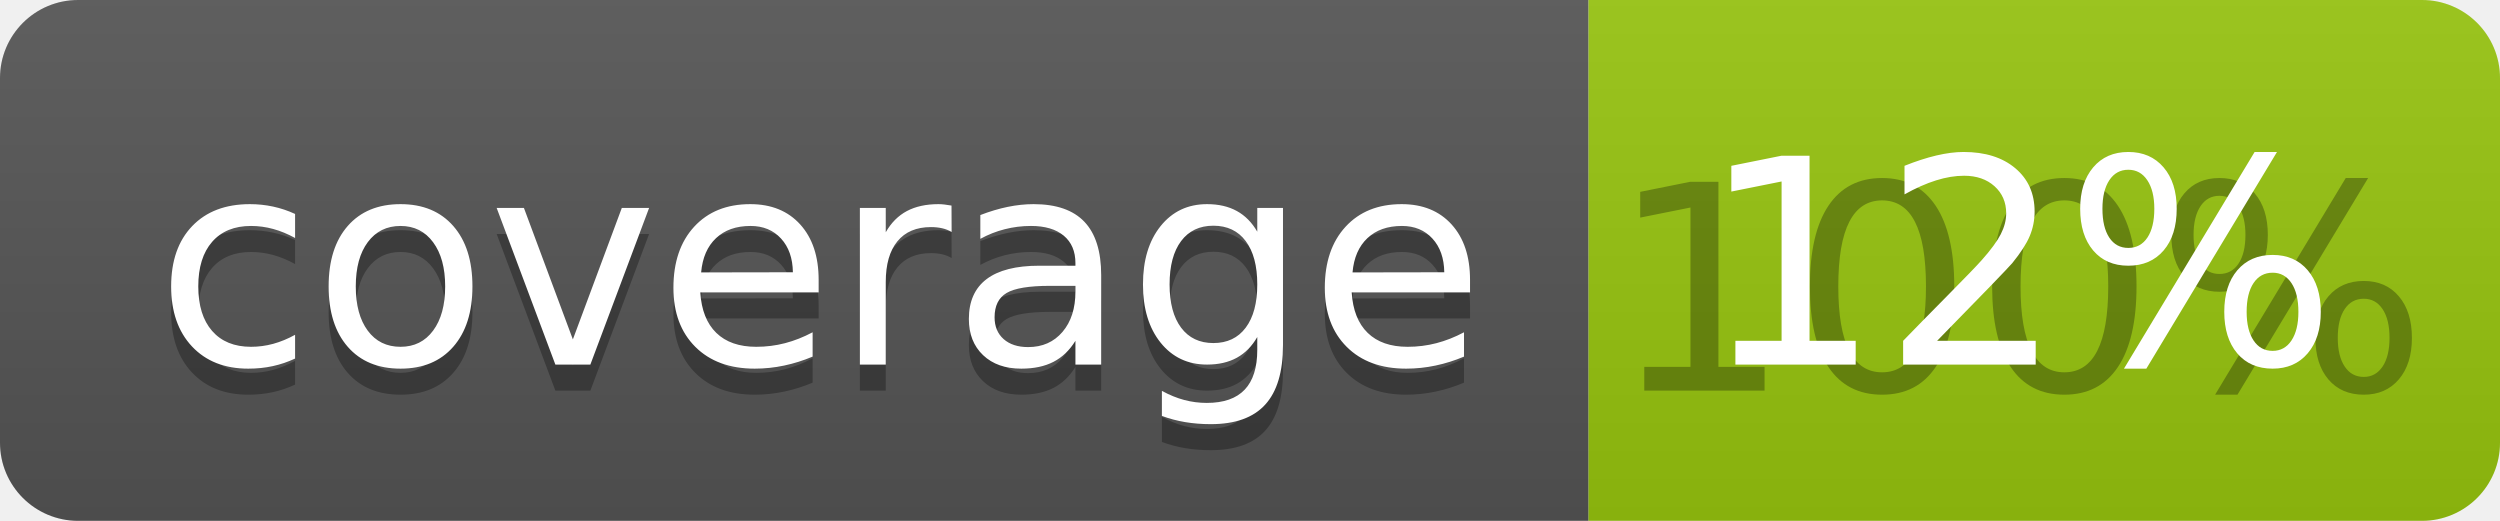
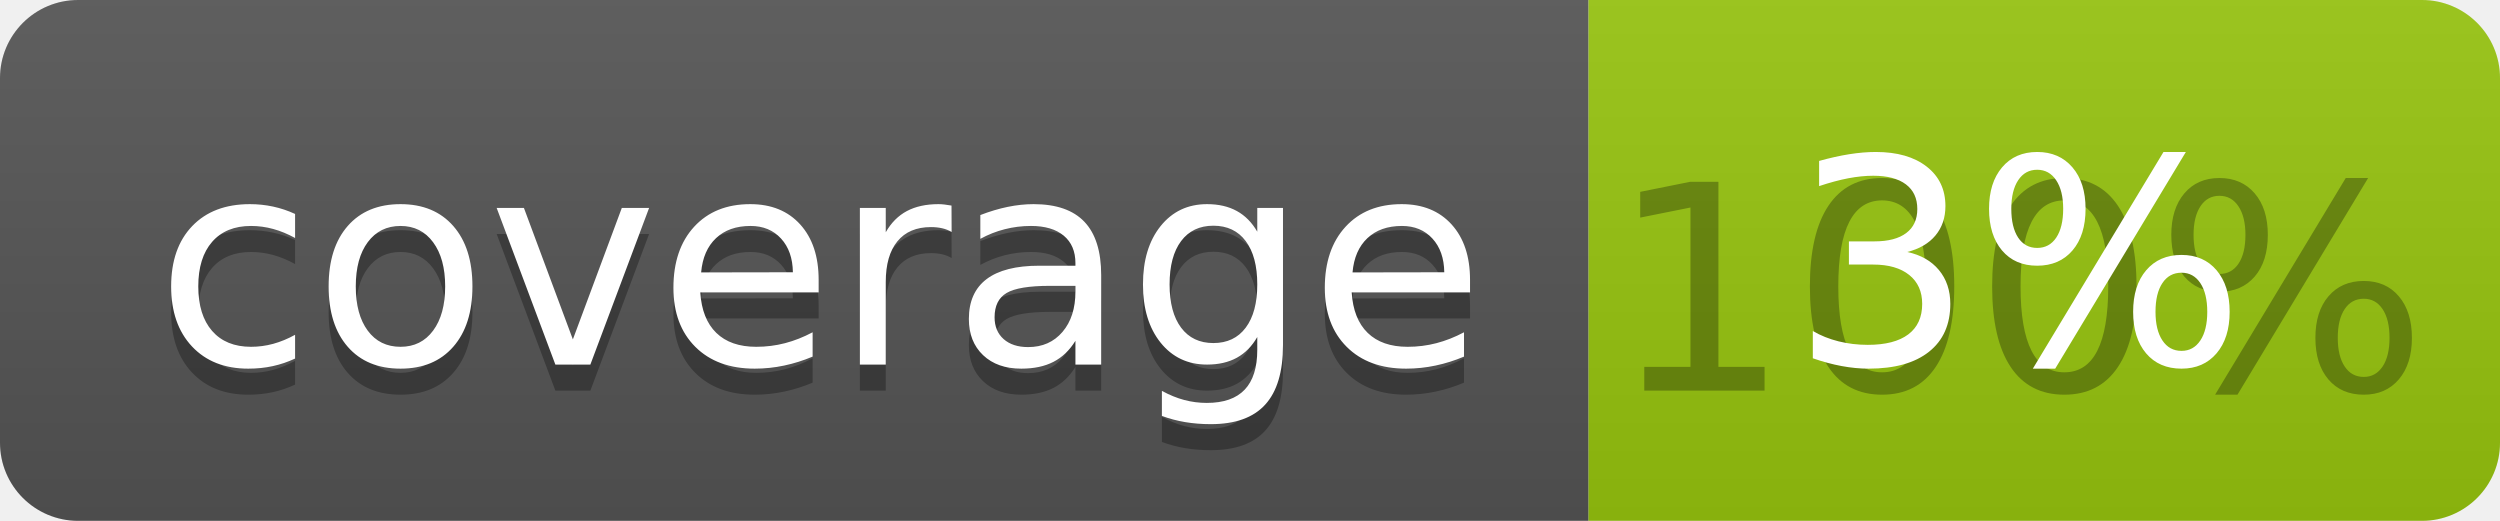
<svg xmlns="http://www.w3.org/2000/svg" width="96" height="20">
  <linearGradient id="b" x2="0" y2="100%">
    <stop offset="0" stop-color="#bbb" stop-opacity=".1" />
    <stop offset="1" stop-opacity=".1" />
  </linearGradient>
  <clipPath id="a">
    <rect width="96" height="20" rx="3" fill="#fff" />
  </clipPath>
  <g clip-path="url(#a)">
    <path fill="#555" d="M0 0h61v20H0z" />
    <path fill="#97C50F" d="M61 0h35v20H61z" />
    <path fill="url(#b)" d="M0 0h96v20H0z" />
  </g>
  <g fill="#fff" text-anchor="middle" font-family="DejaVu Sans,Verdana,Geneva,sans-serif" font-size="110">
    <text x="315" y="150" fill="#010101" fill-opacity=".3" transform="scale(.1)" textLength="510">coverage</text>
    <text x="315" y="140" transform="scale(.1)" textLength="510">coverage</text>
    <text x="775" y="150" fill="#010101" fill-opacity=".3" transform="scale(.1)" textLength="250">100%</text>
-     <text x="775" y="140" transform="scale(.1)" textLength="250">12%</text>
+     <text x="775" y="140" transform="scale(.1)" textLength="250">3%</text>
  </g>
</svg>
